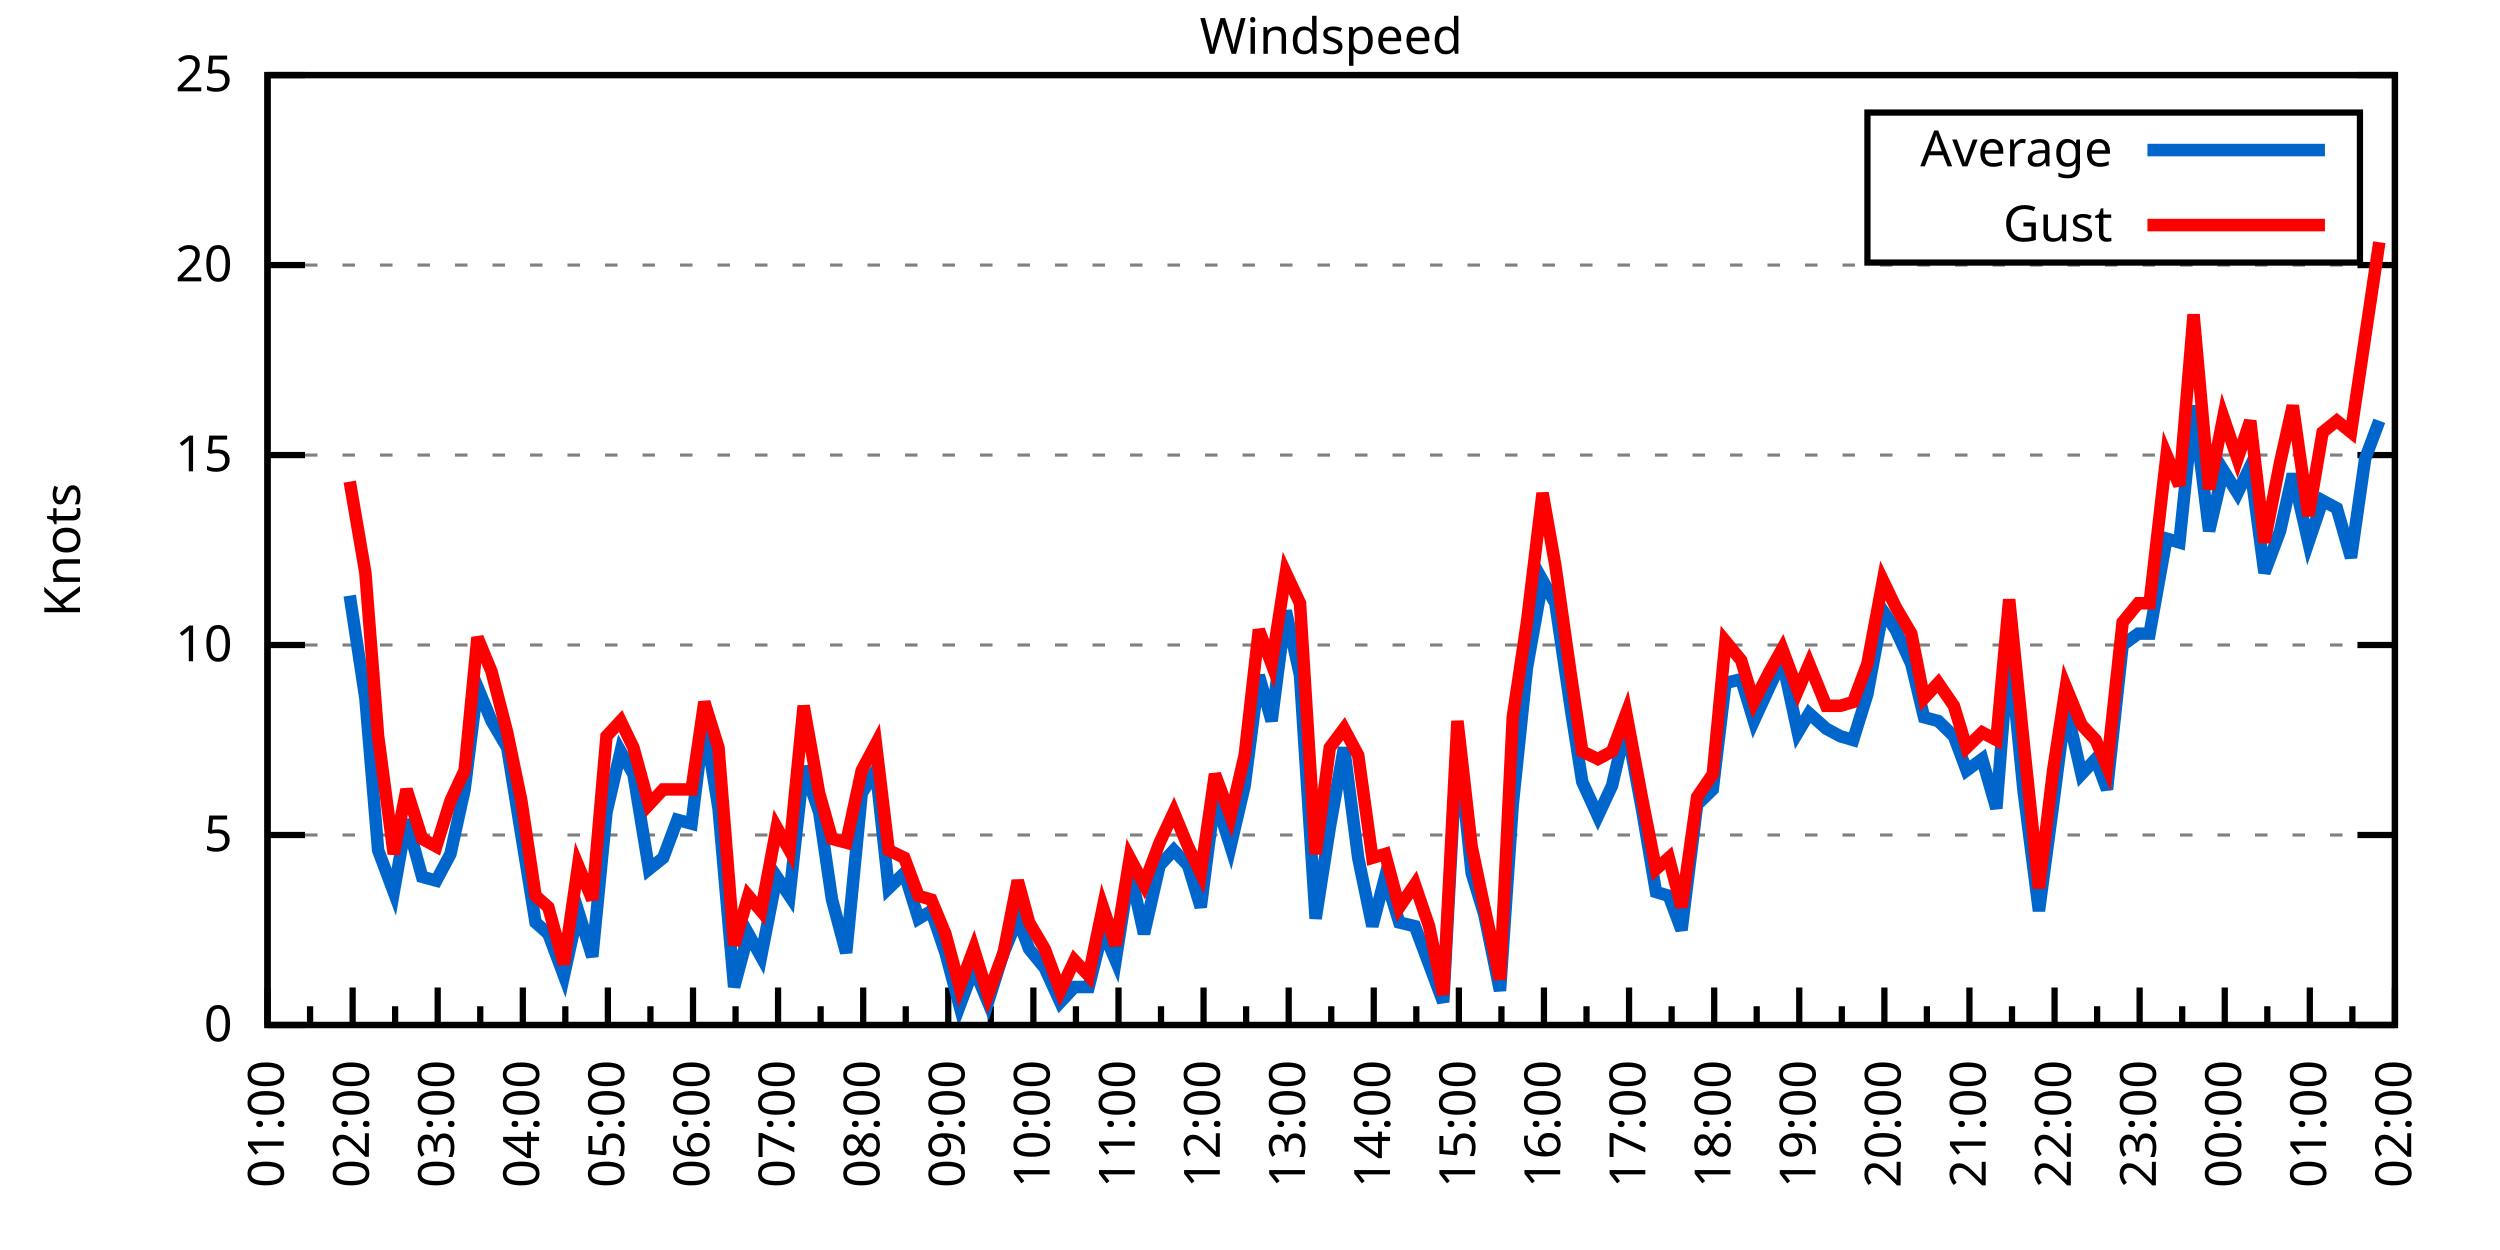
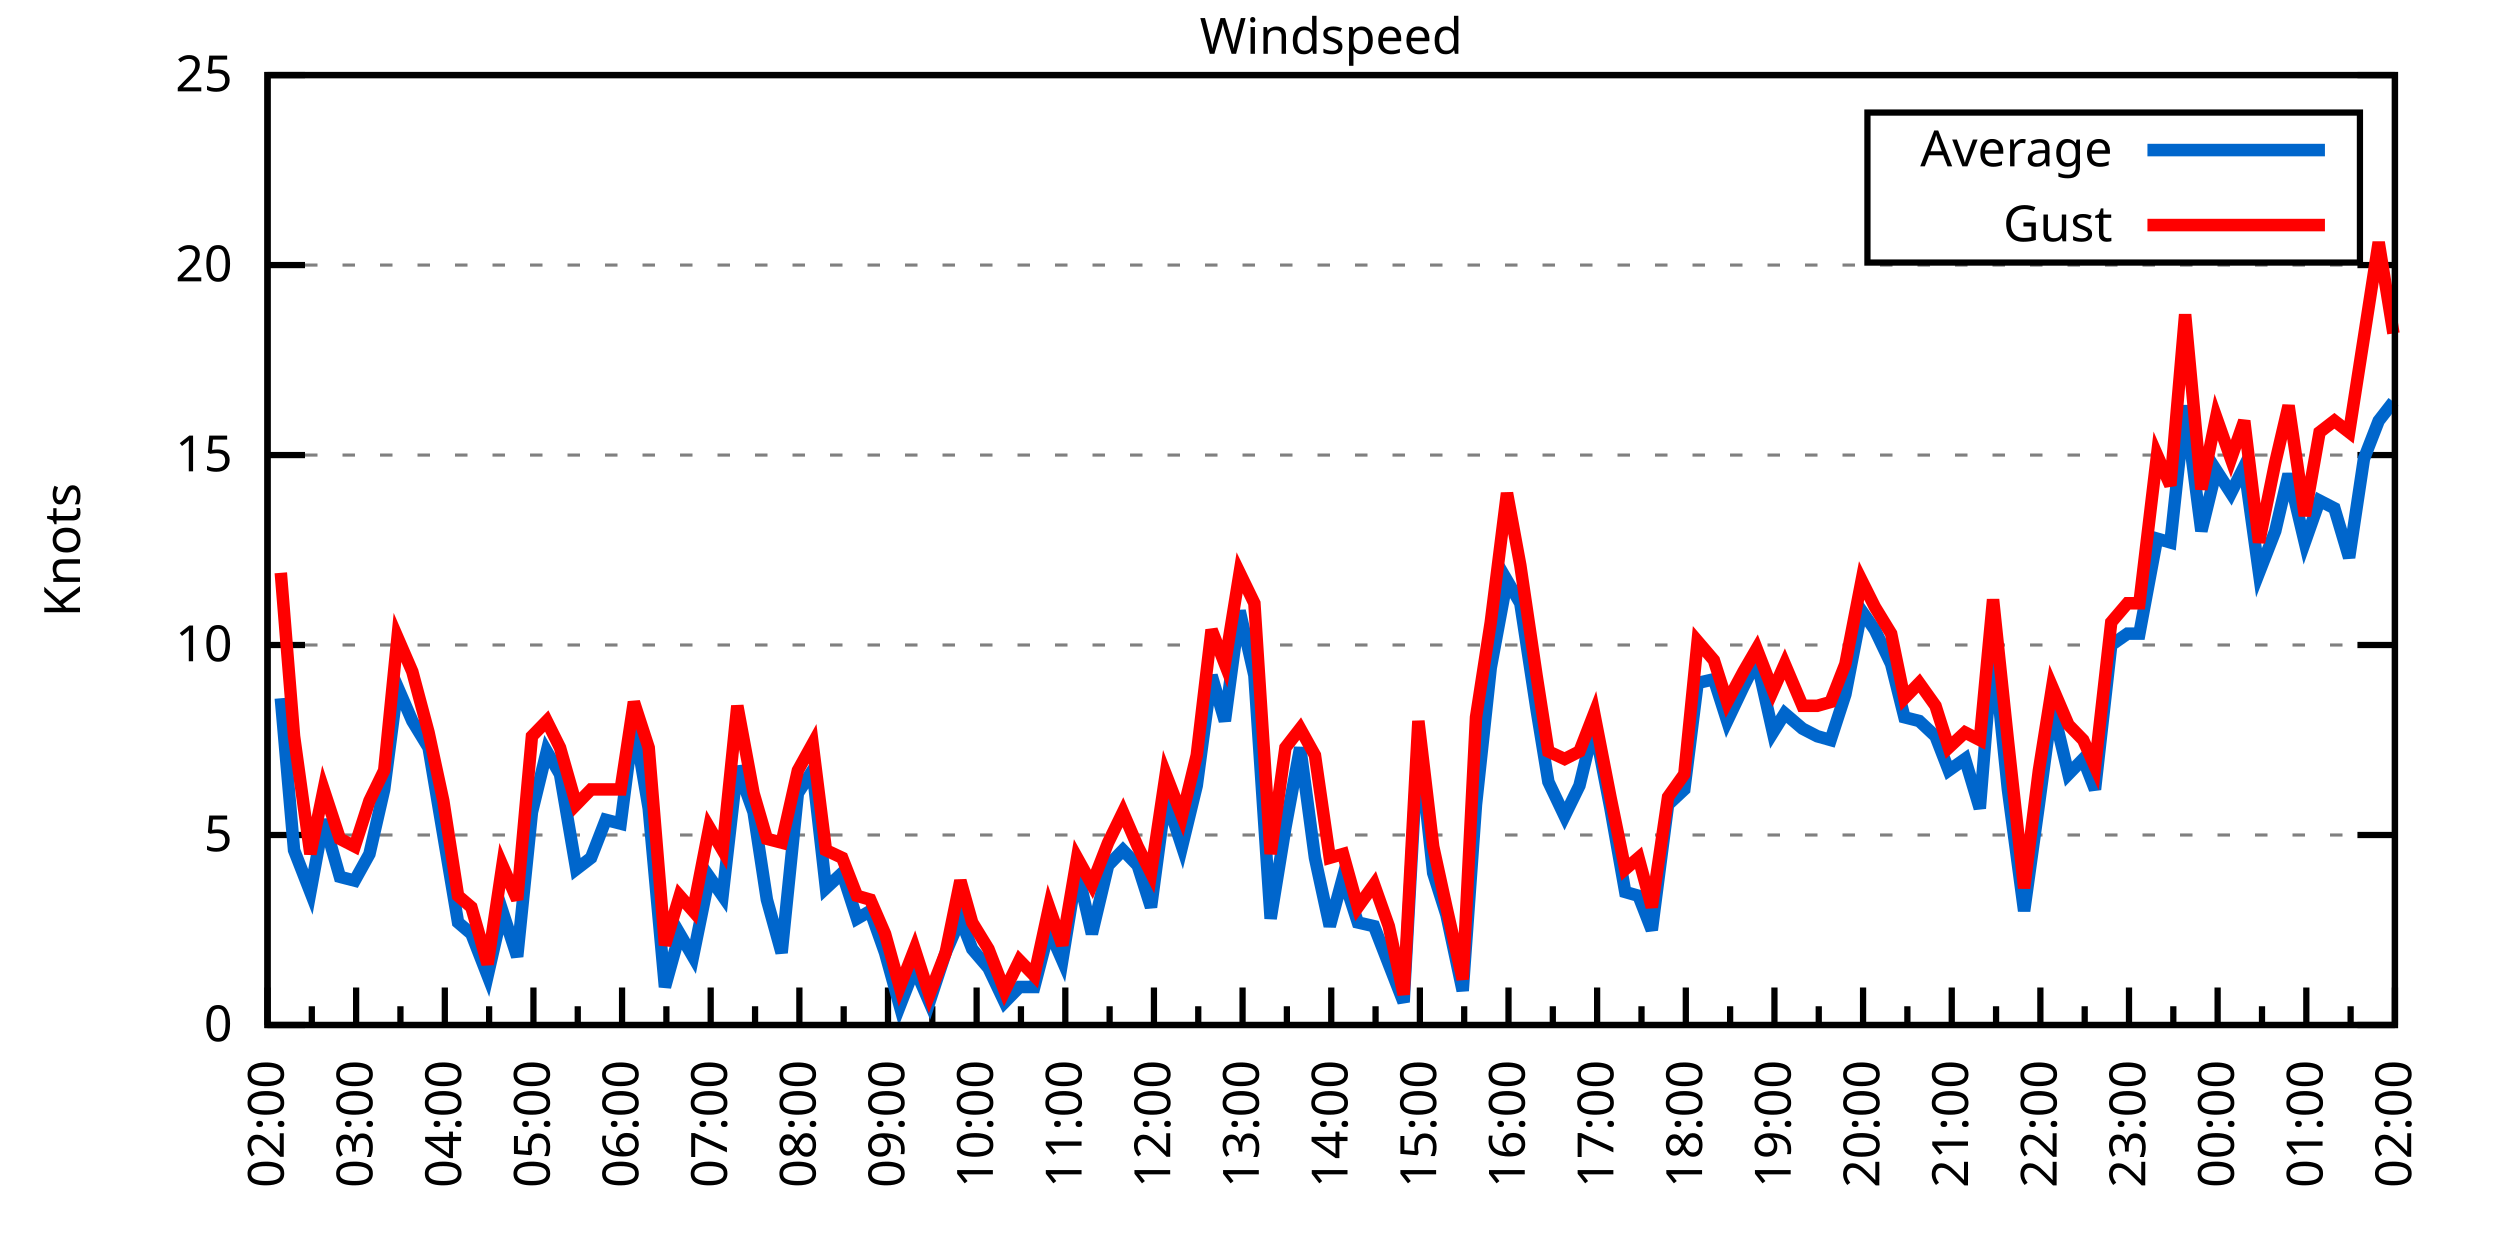
<svg xmlns="http://www.w3.org/2000/svg" xmlns:xlink="http://www.w3.org/1999/xlink" width="400" height="200" viewBox="0 0 400 200">
  <g id="gnuplot_canvas">
    <rect x="0" y="0" width="400" height="200" fill="none" />
    <defs>
      <circle id="gpDot" r="0.5" stroke-width="0.5" stroke="currentColor" />
      <path id="gpPt0" stroke-width="0.333" stroke="currentColor" d="M-1,0 h2 M0,-1 v2" />
      <path id="gpPt1" stroke-width="0.333" stroke="currentColor" d="M-1,-1 L1,1 M1,-1 L-1,1" />
      <path id="gpPt2" stroke-width="0.333" stroke="currentColor" d="M-1,0 L1,0 M0,-1 L0,1 M-1,-1 L1,1 M-1,1 L1,-1" />
      <rect id="gpPt3" stroke-width="0.333" stroke="currentColor" x="-1" y="-1" width="2" height="2" />
      <rect id="gpPt4" stroke-width="0.333" stroke="currentColor" fill="currentColor" x="-1" y="-1" width="2" height="2" />
      <circle id="gpPt5" stroke-width="0.333" stroke="currentColor" cx="0" cy="0" r="1" />
      <use xlink:href="#gpPt5" id="gpPt6" fill="currentColor" stroke="none" />
      <path id="gpPt7" stroke-width="0.333" stroke="currentColor" d="M0,-1.33 L-1.33,0.67 L1.33,0.67 z" />
      <use xlink:href="#gpPt7" id="gpPt8" fill="currentColor" stroke="none" />
      <use xlink:href="#gpPt7" id="gpPt9" stroke="currentColor" transform="rotate(180)" />
      <use xlink:href="#gpPt9" id="gpPt10" fill="currentColor" stroke="none" />
      <use xlink:href="#gpPt3" id="gpPt11" stroke="currentColor" transform="rotate(45)" />
      <use xlink:href="#gpPt11" id="gpPt12" fill="currentColor" stroke="none" />
      <path id="gpPt13" stroke-width="0.333" stroke="currentColor" d="M0,1.330 L1.265,0.411 L0.782,-1.067 L-0.782,-1.076 L-1.265,0.411 z" />
      <use xlink:href="#gpPt13" id="gpPt14" fill="currentColor" stroke="none" />
      <filter id="textbox" filterUnits="objectBoundingBox" x="0" y="0" height="1" width="1">
        <feFlood flood-color="white" flood-opacity="1" result="bgnd" />
        <feComposite in="SourceGraphic" in2="bgnd" operator="atop" />
      </filter>
      <filter id="greybox" filterUnits="objectBoundingBox" x="0" y="0" height="1" width="1">
        <feFlood flood-color="lightgrey" flood-opacity="1" result="grey" />
        <feComposite in="SourceGraphic" in2="grey" operator="atop" />
      </filter>
    </defs>
    <g fill="none" color="white" stroke="currentColor" stroke-width="1.00" stroke-linecap="butt" stroke-linejoin="miter">
</g>
    <g fill="none" color="black" stroke="currentColor" stroke-width="1.00" stroke-linecap="butt" stroke-linejoin="miter">
      <g stroke="none" shape-rendering="crispEdges">
        <polygon fill="rgb(255, 255, 255)" points="42.80,164.00 383.18,164.00 383.18,12.02 42.80,12.02 " />
      </g>
    </g>
    <g fill="none" color="black" stroke="currentColor" stroke-width="1.00" stroke-linecap="butt" stroke-linejoin="miter">
</g>
    <g fill="none" color="black" stroke="black" stroke-width="0.50" stroke-linecap="butt" stroke-linejoin="miter">
</g>
    <g fill="none" color="gray" stroke="currentColor" stroke-width="0.50" stroke-linecap="butt" stroke-linejoin="miter">
      <path stroke="gray" stroke-dasharray="2,4" class="gridline" d="M42.80,164.00 L383.19,164.00  " />
    </g>
    <g fill="none" color="gray" stroke="gray" stroke-width="1.00" stroke-linecap="butt" stroke-linejoin="miter">
</g>
    <g fill="none" color="black" stroke="currentColor" stroke-width="1.00" stroke-linecap="butt" stroke-linejoin="miter">
      <path stroke="black" d="M42.80,164.00 L48.80,164.00 M383.19,164.00 L377.19,164.00  " />
      <g transform="translate(37.20,166.60)" stroke="none" fill="black" font-family="Sans" font-size="8.00" text-anchor="end">
        <text>
          <tspan font-family="Sans"> 0</tspan>
        </text>
      </g>
    </g>
    <g fill="none" color="black" stroke="currentColor" stroke-width="1.00" stroke-linecap="butt" stroke-linejoin="miter">
</g>
    <g fill="none" color="black" stroke="black" stroke-width="0.50" stroke-linecap="butt" stroke-linejoin="miter">
</g>
    <g fill="none" color="gray" stroke="currentColor" stroke-width="0.50" stroke-linecap="butt" stroke-linejoin="miter">
      <path stroke="gray" stroke-dasharray="2,4" class="gridline" d="M42.80,133.60 L383.19,133.60  " />
    </g>
    <g fill="none" color="gray" stroke="gray" stroke-width="1.00" stroke-linecap="butt" stroke-linejoin="miter">
</g>
    <g fill="none" color="black" stroke="currentColor" stroke-width="1.00" stroke-linecap="butt" stroke-linejoin="miter">
      <path stroke="black" d="M42.80,133.60 L48.80,133.60 M383.19,133.60 L377.19,133.60  " />
      <g transform="translate(37.20,136.20)" stroke="none" fill="black" font-family="Sans" font-size="8.00" text-anchor="end">
        <text>
          <tspan font-family="Sans"> 5</tspan>
        </text>
      </g>
    </g>
    <g fill="none" color="black" stroke="currentColor" stroke-width="1.00" stroke-linecap="butt" stroke-linejoin="miter">
</g>
    <g fill="none" color="black" stroke="black" stroke-width="0.50" stroke-linecap="butt" stroke-linejoin="miter">
</g>
    <g fill="none" color="gray" stroke="currentColor" stroke-width="0.50" stroke-linecap="butt" stroke-linejoin="miter">
      <path stroke="gray" stroke-dasharray="2,4" class="gridline" d="M42.80,103.20 L383.19,103.20  " />
    </g>
    <g fill="none" color="gray" stroke="gray" stroke-width="1.00" stroke-linecap="butt" stroke-linejoin="miter">
</g>
    <g fill="none" color="black" stroke="currentColor" stroke-width="1.00" stroke-linecap="butt" stroke-linejoin="miter">
      <path stroke="black" d="M42.80,103.20 L48.80,103.20 M383.19,103.20 L377.19,103.20  " />
      <g transform="translate(37.20,105.80)" stroke="none" fill="black" font-family="Sans" font-size="8.00" text-anchor="end">
        <text>
          <tspan font-family="Sans"> 10</tspan>
        </text>
      </g>
    </g>
    <g fill="none" color="black" stroke="currentColor" stroke-width="1.00" stroke-linecap="butt" stroke-linejoin="miter">
</g>
    <g fill="none" color="black" stroke="black" stroke-width="0.50" stroke-linecap="butt" stroke-linejoin="miter">
</g>
    <g fill="none" color="gray" stroke="currentColor" stroke-width="0.50" stroke-linecap="butt" stroke-linejoin="miter">
      <path stroke="gray" stroke-dasharray="2,4" class="gridline" d="M42.80,72.81 L383.19,72.81  " />
    </g>
    <g fill="none" color="gray" stroke="gray" stroke-width="1.00" stroke-linecap="butt" stroke-linejoin="miter">
</g>
    <g fill="none" color="black" stroke="currentColor" stroke-width="1.00" stroke-linecap="butt" stroke-linejoin="miter">
      <path stroke="black" d="M42.80,72.81 L48.80,72.81 M383.19,72.81 L377.19,72.81  " />
      <g transform="translate(37.20,75.41)" stroke="none" fill="black" font-family="Sans" font-size="8.00" text-anchor="end">
        <text>
          <tspan font-family="Sans"> 15</tspan>
        </text>
      </g>
    </g>
    <g fill="none" color="black" stroke="currentColor" stroke-width="1.00" stroke-linecap="butt" stroke-linejoin="miter">
</g>
    <g fill="none" color="black" stroke="black" stroke-width="0.50" stroke-linecap="butt" stroke-linejoin="miter">
</g>
    <g fill="none" color="gray" stroke="currentColor" stroke-width="0.50" stroke-linecap="butt" stroke-linejoin="miter">
      <path stroke="gray" stroke-dasharray="2,4" class="gridline" d="M42.80,42.41 L383.19,42.41  " />
    </g>
    <g fill="none" color="gray" stroke="gray" stroke-width="1.00" stroke-linecap="butt" stroke-linejoin="miter">
</g>
    <g fill="none" color="black" stroke="currentColor" stroke-width="1.00" stroke-linecap="butt" stroke-linejoin="miter">
      <path stroke="black" d="M42.80,42.41 L48.80,42.41 M383.19,42.41 L377.19,42.41  " />
      <g transform="translate(37.20,45.01)" stroke="none" fill="black" font-family="Sans" font-size="8.00" text-anchor="end">
        <text>
          <tspan font-family="Sans"> 20</tspan>
        </text>
      </g>
    </g>
    <g fill="none" color="black" stroke="currentColor" stroke-width="1.00" stroke-linecap="butt" stroke-linejoin="miter">
</g>
    <g fill="none" color="black" stroke="black" stroke-width="0.50" stroke-linecap="butt" stroke-linejoin="miter">
</g>
    <g fill="none" color="gray" stroke="currentColor" stroke-width="0.50" stroke-linecap="butt" stroke-linejoin="miter">
      <path stroke="gray" stroke-dasharray="2,4" class="gridline" d="M42.80,12.01 L383.19,12.01  " />
    </g>
    <g fill="none" color="gray" stroke="gray" stroke-width="1.00" stroke-linecap="butt" stroke-linejoin="miter">
</g>
    <g fill="none" color="black" stroke="currentColor" stroke-width="1.00" stroke-linecap="butt" stroke-linejoin="miter">
      <path stroke="black" d="M42.80,12.01 L48.80,12.01 M383.19,12.01 L377.19,12.01  " />
      <g transform="translate(37.20,14.61)" stroke="none" fill="black" font-family="Sans" font-size="8.00" text-anchor="end">
        <text>
          <tspan font-family="Sans"> 25</tspan>
        </text>
      </g>
    </g>
    <g fill="none" color="black" stroke="currentColor" stroke-width="1.00" stroke-linecap="butt" stroke-linejoin="miter">
      <path stroke="black" d="M42.80,164.00 L42.80,158.00  " />
      <g transform="translate(45.40,169.60) rotate(270)" stroke="none" fill="black" font-family="Sans" font-size="8.00" text-anchor="end">
        <text>
+           <tspan font-family="Sans">02:00</tspan>
+         </text>
+       </g>
+     </g>
+     <g fill="none" color="black" stroke="currentColor" stroke-width="1.00" stroke-linecap="butt" stroke-linejoin="miter">
+       <path stroke="black" d="M49.89,164.00 L49.89,161.00 M56.98,164.00 L56.98,158.00  " />
+       <g transform="translate(59.58,169.60) rotate(270)" stroke="none" fill="black" font-family="Sans" font-size="8.00" text-anchor="end">
+         <text>
+           <tspan font-family="Sans">03:00</tspan>
+         </text>
+       </g>
+     </g>
+     <g fill="none" color="black" stroke="currentColor" stroke-width="1.00" stroke-linecap="butt" stroke-linejoin="miter">
+       <path stroke="black" d="M64.07,164.00 L64.07,161.00 M71.17,164.00 L71.17,158.00  " />
+       <g transform="translate(73.77,169.60) rotate(270)" stroke="none" fill="black" font-family="Sans" font-size="8.00" text-anchor="end">
+         <text>
+           <tspan font-family="Sans">04:00</tspan>
+         </text>
+       </g>
+     </g>
+     <g fill="none" color="black" stroke="currentColor" stroke-width="1.00" stroke-linecap="butt" stroke-linejoin="miter">
+       <path stroke="black" d="M78.26,164.00 L78.26,161.00 M85.35,164.00 L85.35,158.00  " />
+       <g transform="translate(87.95,169.60) rotate(270)" stroke="none" fill="black" font-family="Sans" font-size="8.00" text-anchor="end">
+         <text>
+           <tspan font-family="Sans">05:00</tspan>
+         </text>
+       </g>
+     </g>
+     <g fill="none" color="black" stroke="currentColor" stroke-width="1.00" stroke-linecap="butt" stroke-linejoin="miter">
+       <path stroke="black" d="M92.44,164.00 L92.44,161.00 M99.53,164.00 L99.53,158.00  " />
+       <g transform="translate(102.13,169.60) rotate(270)" stroke="none" fill="black" font-family="Sans" font-size="8.00" text-anchor="end">
+         <text>
+           <tspan font-family="Sans">06:00</tspan>
+         </text>
+       </g>
+     </g>
+     <g fill="none" color="black" stroke="currentColor" stroke-width="1.00" stroke-linecap="butt" stroke-linejoin="miter">
+       <path stroke="black" d="M106.62,164.00 L106.62,161.00 M113.71,164.00 L113.71,158.00  " />
+       <g transform="translate(116.31,169.60) rotate(270)" stroke="none" fill="black" font-family="Sans" font-size="8.00" text-anchor="end">
+         <text>
+           <tspan font-family="Sans">07:00</tspan>
+         </text>
+       </g>
+     </g>
+     <g fill="none" color="black" stroke="currentColor" stroke-width="1.00" stroke-linecap="butt" stroke-linejoin="miter">
+       <path stroke="black" d="M120.81,164.00 L120.81,161.00 M127.90,164.00 L127.90,158.00  " />
+       <g transform="translate(130.50,169.60) rotate(270)" stroke="none" fill="black" font-family="Sans" font-size="8.00" text-anchor="end">
+         <text>
+           <tspan font-family="Sans">08:00</tspan>
+         </text>
+       </g>
+     </g>
+     <g fill="none" color="black" stroke="currentColor" stroke-width="1.00" stroke-linecap="butt" stroke-linejoin="miter">
+       <path stroke="black" d="M134.99,164.00 L134.99,161.00 M142.08,164.00 L142.08,158.00  " />
+       <g transform="translate(144.68,169.60) rotate(270)" stroke="none" fill="black" font-family="Sans" font-size="8.00" text-anchor="end">
+         <text>
+           <tspan font-family="Sans">09:00</tspan>
+         </text>
+       </g>
+     </g>
+     <g fill="none" color="black" stroke="currentColor" stroke-width="1.00" stroke-linecap="butt" stroke-linejoin="miter">
+       <path stroke="black" d="M149.17,164.00 L149.17,161.00 M156.26,164.00 L156.26,158.00  " />
+       <g transform="translate(158.86,169.60) rotate(270)" stroke="none" fill="black" font-family="Sans" font-size="8.00" text-anchor="end">
+         <text>
+           <tspan font-family="Sans">10:00</tspan>
+         </text>
+       </g>
+     </g>
+     <g fill="none" color="black" stroke="currentColor" stroke-width="1.00" stroke-linecap="butt" stroke-linejoin="miter">
+       <path stroke="black" d="M163.35,164.00 L163.35,161.00 M170.45,164.00 L170.45,158.00  " />
+       <g transform="translate(173.05,169.60) rotate(270)" stroke="none" fill="black" font-family="Sans" font-size="8.00" text-anchor="end">
+         <text>
+           <tspan font-family="Sans">11:00</tspan>
+         </text>
+       </g>
+     </g>
+     <g fill="none" color="black" stroke="currentColor" stroke-width="1.00" stroke-linecap="butt" stroke-linejoin="miter">
+       <path stroke="black" d="M177.54,164.00 L177.54,161.00 M184.63,164.00 L184.63,158.00  " />
+       <g transform="translate(187.23,169.60) rotate(270)" stroke="none" fill="black" font-family="Sans" font-size="8.00" text-anchor="end">
+         <text>
+           <tspan font-family="Sans">12:00</tspan>
+         </text>
+       </g>
+     </g>
+     <g fill="none" color="black" stroke="currentColor" stroke-width="1.00" stroke-linecap="butt" stroke-linejoin="miter">
+       <path stroke="black" d="M191.72,164.00 L191.72,161.00 M198.81,164.00 L198.81,158.00  " />
+       <g transform="translate(201.41,169.60) rotate(270)" stroke="none" fill="black" font-family="Sans" font-size="8.00" text-anchor="end">
+         <text>
+           <tspan font-family="Sans">13:00</tspan>
+         </text>
+       </g>
+     </g>
+     <g fill="none" color="black" stroke="currentColor" stroke-width="1.00" stroke-linecap="butt" stroke-linejoin="miter">
+       <path stroke="black" d="M205.90,164.00 L205.90,161.00 M213.00,164.00 L213.00,158.00  " />
+       <g transform="translate(215.60,169.60) rotate(270)" stroke="none" fill="black" font-family="Sans" font-size="8.00" text-anchor="end">
+         <text>
+           <tspan font-family="Sans">14:00</tspan>
+         </text>
+       </g>
+     </g>
+     <g fill="none" color="black" stroke="currentColor" stroke-width="1.00" stroke-linecap="butt" stroke-linejoin="miter">
+       <path stroke="black" d="M220.09,164.00 L220.09,161.00 M227.18,164.00 L227.18,158.00  " />
+       <g transform="translate(229.78,169.60) rotate(270)" stroke="none" fill="black" font-family="Sans" font-size="8.00" text-anchor="end">
+         <text>
+           <tspan font-family="Sans">15:00</tspan>
+         </text>
+       </g>
+     </g>
+     <g fill="none" color="black" stroke="currentColor" stroke-width="1.00" stroke-linecap="butt" stroke-linejoin="miter">
+       <path stroke="black" d="M234.27,164.00 L234.27,161.00 M241.36,164.00 L241.36,158.00  " />
+       <g transform="translate(243.96,169.60) rotate(270)" stroke="none" fill="black" font-family="Sans" font-size="8.00" text-anchor="end">
+         <text>
+           <tspan font-family="Sans">16:00</tspan>
+         </text>
+       </g>
+     </g>
+     <g fill="none" color="black" stroke="currentColor" stroke-width="1.00" stroke-linecap="butt" stroke-linejoin="miter">
+       <path stroke="black" d="M248.45,164.00 L248.45,161.00 M255.54,164.00 L255.54,158.00  " />
+       <g transform="translate(258.14,169.60) rotate(270)" stroke="none" fill="black" font-family="Sans" font-size="8.00" text-anchor="end">
+         <text>
+           <tspan font-family="Sans">17:00</tspan>
+         </text>
+       </g>
+     </g>
+     <g fill="none" color="black" stroke="currentColor" stroke-width="1.00" stroke-linecap="butt" stroke-linejoin="miter">
+       <path stroke="black" d="M262.64,164.00 L262.64,161.00 M269.73,164.00 L269.73,158.00  " />
+       <g transform="translate(272.33,169.60) rotate(270)" stroke="none" fill="black" font-family="Sans" font-size="8.00" text-anchor="end">
+         <text>
+           <tspan font-family="Sans">18:00</tspan>
+         </text>
+       </g>
+     </g>
+     <g fill="none" color="black" stroke="currentColor" stroke-width="1.00" stroke-linecap="butt" stroke-linejoin="miter">
+       <path stroke="black" d="M276.82,164.00 L276.82,161.00 M283.91,164.00 L283.91,158.00  " />
+       <g transform="translate(286.51,169.60) rotate(270)" stroke="none" fill="black" font-family="Sans" font-size="8.00" text-anchor="end">
+         <text>
+           <tspan font-family="Sans">19:00</tspan>
+         </text>
+       </g>
+     </g>
+     <g fill="none" color="black" stroke="currentColor" stroke-width="1.00" stroke-linecap="butt" stroke-linejoin="miter">
+       <path stroke="black" d="M291.00,164.00 L291.00,161.00 M298.09,164.00 L298.09,158.00  " />
+       <g transform="translate(300.69,169.60) rotate(270)" stroke="none" fill="black" font-family="Sans" font-size="8.00" text-anchor="end">
+         <text>
+           <tspan font-family="Sans">20:00</tspan>
+         </text>
+       </g>
+     </g>
+     <g fill="none" color="black" stroke="currentColor" stroke-width="1.00" stroke-linecap="butt" stroke-linejoin="miter">
+       <path stroke="black" d="M305.18,164.00 L305.18,161.00 M312.28,164.00 L312.28,158.00  " />
+       <g transform="translate(314.88,169.60) rotate(270)" stroke="none" fill="black" font-family="Sans" font-size="8.00" text-anchor="end">
+         <text>
+           <tspan font-family="Sans">21:00</tspan>
+         </text>
+       </g>
+     </g>
+     <g fill="none" color="black" stroke="currentColor" stroke-width="1.00" stroke-linecap="butt" stroke-linejoin="miter">
+       <path stroke="black" d="M319.37,164.00 L319.37,161.00 M326.46,164.00 L326.46,158.00  " />
+       <g transform="translate(329.06,169.60) rotate(270)" stroke="none" fill="black" font-family="Sans" font-size="8.00" text-anchor="end">
+         <text>
+           <tspan font-family="Sans">22:00</tspan>
+         </text>
+       </g>
+     </g>
+     <g fill="none" color="black" stroke="currentColor" stroke-width="1.00" stroke-linecap="butt" stroke-linejoin="miter">
+       <path stroke="black" d="M333.55,164.00 L333.55,161.00 M340.64,164.00 L340.64,158.00  " />
+       <g transform="translate(343.24,169.60) rotate(270)" stroke="none" fill="black" font-family="Sans" font-size="8.00" text-anchor="end">
+         <text>
+           <tspan font-family="Sans">23:00</tspan>
+         </text>
+       </g>
+     </g>
+     <g fill="none" color="black" stroke="currentColor" stroke-width="1.00" stroke-linecap="butt" stroke-linejoin="miter">
+       <path stroke="black" d="M347.73,164.00 L347.73,161.00 M354.82,164.00 L354.82,158.00  " />
+       <g transform="translate(357.42,169.60) rotate(270)" stroke="none" fill="black" font-family="Sans" font-size="8.00" text-anchor="end">
+         <text>
+           <tspan font-family="Sans">00:00</tspan>
+         </text>
+       </g>
+     </g>
+     <g fill="none" color="black" stroke="currentColor" stroke-width="1.00" stroke-linecap="butt" stroke-linejoin="miter">
+       <path stroke="black" d="M361.92,164.00 L361.92,161.00 M369.01,164.00 L369.01,158.00  " />
+       <g transform="translate(371.61,169.60) rotate(270)" stroke="none" fill="black" font-family="Sans" font-size="8.00" text-anchor="end">
+         <text>
          <tspan font-family="Sans">01:00</tspan>
        </text>
      </g>
    </g>
    <g fill="none" color="black" stroke="currentColor" stroke-width="1.00" stroke-linecap="butt" stroke-linejoin="miter">
-       <path stroke="black" d="M49.61,164.00 L49.61,161.00 M56.42,164.00 L56.42,158.00  " />
-       <g transform="translate(59.02,169.60) rotate(270)" stroke="none" fill="black" font-family="Sans" font-size="8.00" text-anchor="end">
-         <text>
-           <tspan font-family="Sans">02:00</tspan>
-         </text>
-       </g>
-     </g>
-     <g fill="none" color="black" stroke="currentColor" stroke-width="1.00" stroke-linecap="butt" stroke-linejoin="miter">
-       <path stroke="black" d="M63.22,164.00 L63.22,161.00 M70.03,164.00 L70.03,158.00  " />
-       <g transform="translate(72.63,169.60) rotate(270)" stroke="none" fill="black" font-family="Sans" font-size="8.00" text-anchor="end">
-         <text>
-           <tspan font-family="Sans">03:00</tspan>
-         </text>
-       </g>
-     </g>
-     <g fill="none" color="black" stroke="currentColor" stroke-width="1.00" stroke-linecap="butt" stroke-linejoin="miter">
-       <path stroke="black" d="M76.84,164.00 L76.84,161.00 M83.65,164.00 L83.65,158.00  " />
-       <g transform="translate(86.25,169.60) rotate(270)" stroke="none" fill="black" font-family="Sans" font-size="8.00" text-anchor="end">
-         <text>
-           <tspan font-family="Sans">04:00</tspan>
-         </text>
-       </g>
-     </g>
-     <g fill="none" color="black" stroke="currentColor" stroke-width="1.00" stroke-linecap="butt" stroke-linejoin="miter">
-       <path stroke="black" d="M90.45,164.00 L90.45,161.00 M97.26,164.00 L97.26,158.00  " />
-       <g transform="translate(99.86,169.60) rotate(270)" stroke="none" fill="black" font-family="Sans" font-size="8.00" text-anchor="end">
-         <text>
-           <tspan font-family="Sans">05:00</tspan>
-         </text>
-       </g>
-     </g>
-     <g fill="none" color="black" stroke="currentColor" stroke-width="1.00" stroke-linecap="butt" stroke-linejoin="miter">
-       <path stroke="black" d="M104.07,164.00 L104.07,161.00 M110.88,164.00 L110.88,158.00  " />
-       <g transform="translate(113.48,169.60) rotate(270)" stroke="none" fill="black" font-family="Sans" font-size="8.00" text-anchor="end">
-         <text>
-           <tspan font-family="Sans">06:00</tspan>
-         </text>
-       </g>
-     </g>
-     <g fill="none" color="black" stroke="currentColor" stroke-width="1.00" stroke-linecap="butt" stroke-linejoin="miter">
-       <path stroke="black" d="M117.69,164.00 L117.69,161.00 M124.49,164.00 L124.49,158.00  " />
-       <g transform="translate(127.09,169.60) rotate(270)" stroke="none" fill="black" font-family="Sans" font-size="8.00" text-anchor="end">
-         <text>
-           <tspan font-family="Sans">07:00</tspan>
-         </text>
-       </g>
-     </g>
-     <g fill="none" color="black" stroke="currentColor" stroke-width="1.00" stroke-linecap="butt" stroke-linejoin="miter">
-       <path stroke="black" d="M131.30,164.00 L131.30,161.00 M138.11,164.00 L138.11,158.00  " />
-       <g transform="translate(140.71,169.60) rotate(270)" stroke="none" fill="black" font-family="Sans" font-size="8.00" text-anchor="end">
-         <text>
-           <tspan font-family="Sans">08:00</tspan>
-         </text>
-       </g>
-     </g>
-     <g fill="none" color="black" stroke="currentColor" stroke-width="1.00" stroke-linecap="butt" stroke-linejoin="miter">
-       <path stroke="black" d="M144.92,164.00 L144.92,161.00 M151.72,164.00 L151.72,158.00  " />
-       <g transform="translate(154.32,169.60) rotate(270)" stroke="none" fill="black" font-family="Sans" font-size="8.00" text-anchor="end">
-         <text>
-           <tspan font-family="Sans">09:00</tspan>
-         </text>
-       </g>
-     </g>
-     <g fill="none" color="black" stroke="currentColor" stroke-width="1.00" stroke-linecap="butt" stroke-linejoin="miter">
-       <path stroke="black" d="M158.53,164.00 L158.53,161.00 M165.34,164.00 L165.34,158.00  " />
-       <g transform="translate(167.94,169.60) rotate(270)" stroke="none" fill="black" font-family="Sans" font-size="8.00" text-anchor="end">
-         <text>
-           <tspan font-family="Sans">10:00</tspan>
-         </text>
-       </g>
-     </g>
-     <g fill="none" color="black" stroke="currentColor" stroke-width="1.00" stroke-linecap="butt" stroke-linejoin="miter">
-       <path stroke="black" d="M172.15,164.00 L172.15,161.00 M178.96,164.00 L178.96,158.00  " />
-       <g transform="translate(181.56,169.60) rotate(270)" stroke="none" fill="black" font-family="Sans" font-size="8.00" text-anchor="end">
-         <text>
-           <tspan font-family="Sans">11:00</tspan>
-         </text>
-       </g>
-     </g>
-     <g fill="none" color="black" stroke="currentColor" stroke-width="1.00" stroke-linecap="butt" stroke-linejoin="miter">
-       <path stroke="black" d="M185.76,164.00 L185.76,161.00 M192.57,164.00 L192.57,158.00  " />
-       <g transform="translate(195.17,169.60) rotate(270)" stroke="none" fill="black" font-family="Sans" font-size="8.00" text-anchor="end">
-         <text>
-           <tspan font-family="Sans">12:00</tspan>
-         </text>
-       </g>
-     </g>
-     <g fill="none" color="black" stroke="currentColor" stroke-width="1.00" stroke-linecap="butt" stroke-linejoin="miter">
-       <path stroke="black" d="M199.38,164.00 L199.38,161.00 M206.19,164.00 L206.19,158.00  " />
-       <g transform="translate(208.79,169.60) rotate(270)" stroke="none" fill="black" font-family="Sans" font-size="8.00" text-anchor="end">
-         <text>
-           <tspan font-family="Sans">13:00</tspan>
-         </text>
-       </g>
-     </g>
-     <g fill="none" color="black" stroke="currentColor" stroke-width="1.00" stroke-linecap="butt" stroke-linejoin="miter">
-       <path stroke="black" d="M213.00,164.00 L213.00,161.00 M219.80,164.00 L219.80,158.00  " />
-       <g transform="translate(222.40,169.60) rotate(270)" stroke="none" fill="black" font-family="Sans" font-size="8.00" text-anchor="end">
-         <text>
-           <tspan font-family="Sans">14:00</tspan>
-         </text>
-       </g>
-     </g>
-     <g fill="none" color="black" stroke="currentColor" stroke-width="1.00" stroke-linecap="butt" stroke-linejoin="miter">
-       <path stroke="black" d="M226.61,164.00 L226.61,161.00 M233.42,164.00 L233.42,158.00  " />
-       <g transform="translate(236.02,169.60) rotate(270)" stroke="none" fill="black" font-family="Sans" font-size="8.00" text-anchor="end">
-         <text>
-           <tspan font-family="Sans">15:00</tspan>
-         </text>
-       </g>
-     </g>
-     <g fill="none" color="black" stroke="currentColor" stroke-width="1.00" stroke-linecap="butt" stroke-linejoin="miter">
-       <path stroke="black" d="M240.23,164.00 L240.23,161.00 M247.03,164.00 L247.03,158.00  " />
-       <g transform="translate(249.63,169.60) rotate(270)" stroke="none" fill="black" font-family="Sans" font-size="8.00" text-anchor="end">
-         <text>
-           <tspan font-family="Sans">16:00</tspan>
-         </text>
-       </g>
-     </g>
-     <g fill="none" color="black" stroke="currentColor" stroke-width="1.00" stroke-linecap="butt" stroke-linejoin="miter">
-       <path stroke="black" d="M253.84,164.00 L253.84,161.00 M260.65,164.00 L260.65,158.00  " />
-       <g transform="translate(263.25,169.60) rotate(270)" stroke="none" fill="black" font-family="Sans" font-size="8.00" text-anchor="end">
-         <text>
-           <tspan font-family="Sans">17:00</tspan>
-         </text>
-       </g>
-     </g>
-     <g fill="none" color="black" stroke="currentColor" stroke-width="1.00" stroke-linecap="butt" stroke-linejoin="miter">
-       <path stroke="black" d="M267.46,164.00 L267.46,161.00 M274.27,164.00 L274.27,158.00  " />
-       <g transform="translate(276.87,169.60) rotate(270)" stroke="none" fill="black" font-family="Sans" font-size="8.00" text-anchor="end">
-         <text>
-           <tspan font-family="Sans">18:00</tspan>
-         </text>
-       </g>
-     </g>
-     <g fill="none" color="black" stroke="currentColor" stroke-width="1.00" stroke-linecap="butt" stroke-linejoin="miter">
-       <path stroke="black" d="M281.07,164.00 L281.07,161.00 M287.88,164.00 L287.88,158.00  " />
-       <g transform="translate(290.48,169.60) rotate(270)" stroke="none" fill="black" font-family="Sans" font-size="8.00" text-anchor="end">
-         <text>
-           <tspan font-family="Sans">19:00</tspan>
-         </text>
-       </g>
-     </g>
-     <g fill="none" color="black" stroke="currentColor" stroke-width="1.00" stroke-linecap="butt" stroke-linejoin="miter">
-       <path stroke="black" d="M294.69,164.00 L294.69,161.00 M301.50,164.00 L301.50,158.00  " />
-       <g transform="translate(304.10,169.60) rotate(270)" stroke="none" fill="black" font-family="Sans" font-size="8.00" text-anchor="end">
-         <text>
-           <tspan font-family="Sans">20:00</tspan>
-         </text>
-       </g>
-     </g>
-     <g fill="none" color="black" stroke="currentColor" stroke-width="1.00" stroke-linecap="butt" stroke-linejoin="miter">
-       <path stroke="black" d="M308.30,164.00 L308.30,161.00 M315.11,164.00 L315.11,158.00  " />
-       <g transform="translate(317.71,169.60) rotate(270)" stroke="none" fill="black" font-family="Sans" font-size="8.00" text-anchor="end">
-         <text>
-           <tspan font-family="Sans">21:00</tspan>
-         </text>
-       </g>
-     </g>
-     <g fill="none" color="black" stroke="currentColor" stroke-width="1.00" stroke-linecap="butt" stroke-linejoin="miter">
-       <path stroke="black" d="M321.92,164.00 L321.92,161.00 M328.73,164.00 L328.73,158.00  " />
-       <g transform="translate(331.33,169.60) rotate(270)" stroke="none" fill="black" font-family="Sans" font-size="8.00" text-anchor="end">
-         <text>
-           <tspan font-family="Sans">22:00</tspan>
-         </text>
-       </g>
-     </g>
-     <g fill="none" color="black" stroke="currentColor" stroke-width="1.00" stroke-linecap="butt" stroke-linejoin="miter">
-       <path stroke="black" d="M335.54,164.00 L335.54,161.00 M342.34,164.00 L342.34,158.00  " />
-       <g transform="translate(344.94,169.60) rotate(270)" stroke="none" fill="black" font-family="Sans" font-size="8.00" text-anchor="end">
-         <text>
-           <tspan font-family="Sans">23:00</tspan>
-         </text>
-       </g>
-     </g>
-     <g fill="none" color="black" stroke="currentColor" stroke-width="1.00" stroke-linecap="butt" stroke-linejoin="miter">
-       <path stroke="black" d="M349.15,164.00 L349.15,161.00 M355.96,164.00 L355.96,158.00  " />
-       <g transform="translate(358.56,169.60) rotate(270)" stroke="none" fill="black" font-family="Sans" font-size="8.00" text-anchor="end">
-         <text>
-           <tspan font-family="Sans">00:00</tspan>
-         </text>
-       </g>
-     </g>
-     <g fill="none" color="black" stroke="currentColor" stroke-width="1.00" stroke-linecap="butt" stroke-linejoin="miter">
-       <path stroke="black" d="M362.77,164.00 L362.77,161.00 M369.57,164.00 L369.57,158.00  " />
-       <g transform="translate(372.17,169.60) rotate(270)" stroke="none" fill="black" font-family="Sans" font-size="8.00" text-anchor="end">
-         <text>
-           <tspan font-family="Sans">01:00</tspan>
-         </text>
-       </g>
-     </g>
-     <g fill="none" color="black" stroke="currentColor" stroke-width="1.00" stroke-linecap="butt" stroke-linejoin="miter">
-       <path stroke="black" d="M376.38,164.00 L376.38,161.00 M383.19,164.00 L383.19,158.00  " />
+       <path stroke="black" d="M376.10,164.00 L376.10,161.00 M383.19,164.00 L383.19,158.00  " />
      <g transform="translate(385.79,169.60) rotate(270)" stroke="none" fill="black" font-family="Sans" font-size="8.00" text-anchor="end">
        <text>
          <tspan font-family="Sans">02:00</tspan>
        </text>
      </g>
    </g>
    <g fill="none" color="black" stroke="currentColor" stroke-width="1.00" stroke-linecap="butt" stroke-linejoin="miter">
</g>
    <g fill="none" color="black" stroke="currentColor" stroke-width="1.00" stroke-linecap="butt" stroke-linejoin="miter">
      <path stroke="black" d="M42.80,12.01 L42.80,164.00 L383.19,164.00 L383.19,12.01 L42.80,12.01 Z  " />
    </g>
    <g fill="none" color="black" stroke="currentColor" stroke-width="1.00" stroke-linecap="butt" stroke-linejoin="miter">
      <g transform="translate(12.80,88.01) rotate(270)" stroke="none" fill="black" font-family="Sans" font-size="8.00" text-anchor="middle">
        <text>
          <tspan font-family="Sans">Knots</tspan>
        </text>
      </g>
    </g>
    <g fill="none" color="black" stroke="currentColor" stroke-width="1.00" stroke-linecap="butt" stroke-linejoin="miter">
</g>
    <g fill="none" color="black" stroke="currentColor" stroke-width="1.00" stroke-linecap="butt" stroke-linejoin="miter">
      <path stroke="black" d="M298.79,42.01 L298.79,18.01 L377.59,18.01 L377.59,42.01 L298.79,42.01 Z  " />
    </g>
    <g id="Windspeed_plot_1">
      <g fill="none" color="white" stroke="black" stroke-width="2.00" stroke-linecap="butt" stroke-linejoin="miter">
</g>
      <g fill="none" color="black" stroke="currentColor" stroke-width="2.00" stroke-linecap="butt" stroke-linejoin="miter">
        <g transform="translate(337.99,26.61)" stroke="none" fill="black" font-family="Sans" font-size="8.00" text-anchor="end">
          <text>
            <tspan font-family="Sans">Average</tspan>
          </text>
        </g>
      </g>
      <g fill="none" color="black" stroke="currentColor" stroke-width="2.00" stroke-linecap="butt" stroke-linejoin="miter">
-         <path stroke="rgb(  0, 102, 204)" d="M343.59,24.01 L371.99,24.01 M55.96,95.30 L58.46,111.72 L60.50,136.03 L63.00,142.72 L65.04,131.17 L67.54,140.29   L69.80,140.90 L72.07,136.64 L74.34,126.31 L76.39,109.89 L78.65,115.36 L81.15,119.62 L83.42,133.60 L85.69,147.59   L87.73,149.41 L90.23,156.10 L92.50,145.76 L94.77,153.06 L97.04,129.95 L99.30,120.23 L101.35,123.87 L103.84,139.07   L106.11,137.25 L108.38,131.17 L110.65,131.78 L112.69,115.36 L114.96,129.35 L117.46,157.92 L119.73,149.41 L121.77,153.06   L124.27,140.29 L126.31,143.33 L128.58,122.66 L131.07,129.95 L133.12,143.94 L135.39,152.45 L137.88,126.91 L140.15,123.27   L142.19,142.11 L144.69,139.68 L146.96,146.98 L149.00,145.76 L151.27,152.45 L153.54,160.96 L155.81,154.88 L158.08,160.35   L160.57,152.45 L162.84,146.98 L164.66,151.84 L167.16,154.88 L169.65,160.35 L171.92,157.92 L174.19,157.92 L176.46,148.80   L178.50,153.66 L180.77,139.07 L183.04,149.41 L185.54,138.47 L187.81,136.03 L190.08,138.47 L192.12,145.15 L194.39,127.52   L196.88,135.43 L199.15,125.70 L201.42,108.07 L203.46,115.36 L205.73,97.73 L208.00,108.07 L210.50,146.98 L212.77,132.39   L215.04,119.62 L217.31,137.25 L219.58,148.19 L221.62,140.29 L223.89,147.59 L226.38,148.19 L228.65,154.27 L230.92,160.35   L233.19,117.80 L235.46,139.68 L237.50,146.37 L240.00,158.53 L242.04,128.74 L244.31,106.85 L246.81,92.87 L248.85,96.52   L251.35,113.54 L253.16,125.09 L255.66,130.56 L257.93,125.70 L260.20,115.97 L262.69,129.35 L264.96,142.72 L267.00,143.33   L269.05,148.80 L271.54,128.74 L274.04,126.31 L276.08,109.28 L278.58,108.68 L280.62,115.36 L283.12,109.89 L285.16,105.64   L287.65,117.19 L289.47,114.15 L292.19,116.58 L294.46,117.80 L296.50,118.40 L298.77,111.11 L301.27,97.73 L303.31,100.77   L305.81,106.24 L307.85,114.76 L310.12,115.36 L312.62,117.80 L314.66,123.27 L317.15,121.44 L319.42,129.35 L321.47,103.20   L323.74,126.31 L326.23,145.76 L328.50,128.74 L330.54,112.93 L333.04,123.87 L335.31,121.44 L337.12,126.31 L339.62,103.20   L342.12,101.38 L343.93,101.38 L346.65,86.18 L348.70,86.79 L350.97,64.90 L353.46,84.97 L355.73,75.24 L358.00,78.89   L360.04,74.63 L362.31,91.65 L364.81,84.97 L366.85,75.85 L369.35,86.79 L371.62,80.10 L373.89,81.32 L376.16,89.22   L378.42,73.41 L380.69,67.33  " />
+         <path stroke="rgb(  0, 102, 204)" d="M343.59,24.01 L371.99,24.01 M44.93,111.72 L47.05,136.03 L49.66,142.72 L51.78,131.17 L54.38,140.29 L56.75,140.90   L59.11,136.64 L61.47,126.31 L63.60,109.89 L65.97,115.36 L68.57,119.62 L70.93,133.60 L73.29,147.59 L75.42,149.41   L78.02,156.10 L80.38,145.76 L82.75,153.06 L85.11,129.95 L87.48,120.23 L89.60,123.87 L92.20,139.07 L94.57,137.25   L96.93,131.17 L99.30,131.78 L101.42,115.36 L103.79,129.35 L106.39,157.92 L108.75,149.41 L110.88,153.06 L113.48,140.29   L115.61,143.33 L117.97,122.66 L120.57,129.95 L122.70,143.94 L125.06,152.45 L127.66,126.91 L130.02,123.27 L132.15,142.11   L134.75,139.68 L137.12,146.98 L139.24,145.76 L141.61,152.45 L143.97,160.96 L146.34,154.88 L148.70,160.35 L151.30,152.45   L153.66,146.98 L155.55,151.84 L158.15,154.88 L160.75,160.35 L163.12,157.92 L165.48,157.92 L167.85,148.80 L169.97,153.66   L172.34,139.07 L174.70,149.41 L177.30,138.47 L179.67,136.03 L182.03,138.47 L184.16,145.15 L186.52,127.52 L189.12,135.43   L191.48,125.70 L193.85,108.07 L195.98,115.36 L198.34,97.73 L200.70,108.07 L203.30,146.98 L205.67,132.39 L208.03,119.62   L210.39,137.25 L212.76,148.19 L214.89,140.29 L217.25,147.59 L219.85,148.19 L222.21,154.27 L224.58,160.35 L226.94,117.80   L229.31,139.68 L231.43,146.37 L234.03,158.53 L236.16,128.74 L238.52,106.85 L241.12,92.87 L243.25,96.52 L245.85,113.54   L247.74,125.09 L250.34,130.56 L252.71,125.70 L255.07,115.97 L257.67,129.35 L260.04,142.72 L262.16,143.33 L264.29,148.80   L266.89,128.74 L269.49,126.31 L271.62,109.28 L274.22,108.68 L276.35,115.36 L278.95,109.89 L281.07,105.64 L283.67,117.19   L285.56,114.15 L288.40,116.58 L290.76,117.80 L292.89,118.40 L295.26,111.11 L297.86,97.73 L299.98,100.77 L302.58,106.24   L304.71,114.76 L307.08,115.36 L309.68,117.80 L311.80,123.27 L314.40,121.44 L316.77,129.35 L318.89,103.20 L321.26,126.31   L323.86,145.76 L326.22,128.74 L328.35,112.93 L330.95,123.87 L333.31,121.44 L335.20,126.31 L337.80,103.20 L340.40,101.38   L342.30,101.38 L345.13,86.18 L347.26,86.79 L349.62,64.90 L352.22,84.97 L354.59,75.24 L356.95,78.89 L359.08,74.63   L361.44,91.65 L364.04,84.97 L366.17,75.85 L368.77,86.79 L371.13,80.10 L373.50,81.32 L375.86,89.22 L378.23,73.41   L380.59,67.33 L382.95,64.29  " />
      </g>
    </g>
    <g id="Windspeed_plot_2">
      <g fill="none" color="black" stroke="currentColor" stroke-width="2.00" stroke-linecap="butt" stroke-linejoin="miter">
        <g transform="translate(337.99,38.61)" stroke="none" fill="black" font-family="Sans" font-size="8.00" text-anchor="end">
          <text>
            <tspan font-family="Sans">Gust</tspan>
          </text>
        </g>
      </g>
      <g fill="none" color="black" stroke="currentColor" stroke-width="2.00" stroke-linecap="butt" stroke-linejoin="miter">
-         <path stroke="rgb(255,   0,   0)" d="M343.59,36.01 L371.99,36.01 M55.96,77.06 L58.46,91.65 L60.50,117.80 L63.00,136.64 L65.04,126.31 L67.54,134.21   L69.80,135.43 L72.07,128.13 L74.34,123.27 L76.39,101.99 L78.65,107.46 L81.15,117.19 L83.42,128.13 L85.69,143.33   L87.73,145.15 L90.23,154.27 L92.50,138.47 L94.77,143.94 L97.04,117.80 L99.30,115.36 L101.35,119.62 L103.84,128.74   L106.11,126.31 L108.38,126.31 L110.65,126.31 L112.69,112.32 L114.96,119.62 L117.46,151.23 L119.73,143.33 L121.77,145.76   L124.27,132.39 L126.31,136.03 L128.58,112.93 L131.07,126.91 L133.12,134.21 L135.39,134.82 L137.88,123.27 L140.15,119.01   L142.19,136.03 L144.69,137.25 L146.96,143.33 L149.00,143.94 L151.27,149.41 L153.54,157.92 L155.81,151.84 L158.08,159.14   L160.57,152.45 L162.84,140.90 L164.66,147.59 L167.16,151.84 L169.65,158.53 L171.92,153.66 L174.19,156.10 L176.46,145.15   L178.50,151.23 L180.77,137.25 L183.04,141.51 L185.54,134.82 L187.81,129.95 L190.08,135.43 L192.12,139.68 L194.39,123.87   L196.88,130.56 L199.15,120.83 L201.42,100.77 L203.46,106.24 L205.73,91.65 L208.00,96.52 L210.50,136.64 L212.77,119.62   L215.04,116.58 L217.31,120.83 L219.58,137.25 L221.62,136.64 L223.89,145.15 L226.38,141.51 L228.65,148.19 L230.92,159.14   L233.19,115.36 L235.46,135.43 L237.50,145.15 L240.00,156.70 L242.04,114.76 L244.31,99.56 L246.81,78.89 L248.85,90.44   L251.35,108.07 L253.16,120.23 L255.66,121.44 L257.93,120.23 L260.20,114.15 L262.69,127.52 L264.96,139.07 L267.00,137.25   L269.05,145.15 L271.54,127.52 L274.04,123.87 L276.08,102.60 L278.58,105.64 L280.62,112.32 L283.12,107.46 L285.16,103.81   L287.65,110.50 L289.47,106.24 L292.19,112.93 L294.46,112.93 L296.50,112.32 L298.77,106.24 L301.27,92.87 L303.31,97.12   L305.81,101.38 L307.85,111.72 L310.12,109.28 L312.62,112.93 L314.66,119.62 L317.15,117.19 L319.42,118.40 L321.47,95.91   L323.74,118.40 L326.23,142.11 L328.50,123.27 L330.54,109.89 L333.04,115.97 L335.31,118.40 L337.12,122.66 L339.62,99.56   L342.12,96.52 L343.93,96.52 L346.65,72.81 L348.70,77.67 L350.97,50.31 L353.46,78.28 L355.73,66.73 L358.00,73.41   L360.04,67.33 L362.31,86.79 L364.81,74.02 L366.85,64.90 L369.35,82.53 L371.62,69.16 L373.89,67.33 L376.16,69.16   L378.42,53.96 L380.69,38.76  " />
+         <path stroke="rgb(255,   0,   0)" d="M343.59,36.01 L371.99,36.01 M44.93,91.65 L47.05,117.80 L49.66,136.64 L51.78,126.31 L54.38,134.21 L56.75,135.43   L59.11,128.13 L61.47,123.27 L63.60,101.99 L65.97,107.46 L68.57,117.19 L70.93,128.13 L73.29,143.33 L75.42,145.15   L78.02,154.27 L80.38,138.47 L82.75,143.94 L85.11,117.80 L87.48,115.36 L89.60,119.62 L92.20,128.74 L94.57,126.31   L96.93,126.31 L99.30,126.31 L101.42,112.32 L103.79,119.62 L106.39,151.23 L108.75,143.33 L110.88,145.76 L113.48,132.39   L115.61,136.03 L117.97,112.93 L120.57,126.91 L122.70,134.21 L125.06,134.82 L127.66,123.27 L130.02,119.01 L132.15,136.03   L134.75,137.25 L137.12,143.33 L139.24,143.94 L141.61,149.41 L143.97,157.92 L146.34,151.84 L148.70,159.14 L151.30,152.45   L153.66,140.90 L155.55,147.59 L158.15,151.84 L160.75,158.53 L163.12,153.66 L165.48,156.10 L167.85,145.15 L169.97,151.23   L172.34,137.25 L174.70,141.51 L177.30,134.82 L179.67,129.95 L182.03,135.43 L184.16,139.68 L186.52,123.87 L189.12,130.56   L191.48,120.83 L193.85,100.77 L195.98,106.24 L198.34,91.65 L200.70,96.52 L203.30,136.64 L205.67,119.62 L208.03,116.58   L210.39,120.83 L212.76,137.25 L214.89,136.64 L217.25,145.15 L219.85,141.51 L222.21,148.19 L224.58,159.14 L226.94,115.36   L229.31,135.43 L231.43,145.15 L234.03,156.70 L236.16,114.76 L238.52,99.56 L241.12,78.89 L243.25,90.44 L245.85,108.07   L247.74,120.23 L250.34,121.44 L252.71,120.23 L255.07,114.15 L257.67,127.52 L260.04,139.07 L262.16,137.25 L264.29,145.15   L266.89,127.52 L269.49,123.87 L271.62,102.60 L274.22,105.64 L276.35,112.32 L278.95,107.46 L281.07,103.81 L283.67,110.50   L285.56,106.24 L288.40,112.93 L290.76,112.93 L292.89,112.32 L295.26,106.24 L297.86,92.87 L299.98,97.12 L302.58,101.38   L304.71,111.72 L307.08,109.28 L309.68,112.93 L311.80,119.62 L314.40,117.19 L316.77,118.40 L318.89,95.91 L321.26,118.40   L323.86,142.11 L326.22,123.27 L328.35,109.89 L330.95,115.97 L333.31,118.40 L335.20,122.66 L337.80,99.56 L340.40,96.52   L342.30,96.52 L345.13,72.81 L347.26,77.67 L349.62,50.31 L352.22,78.28 L354.59,66.73 L356.95,73.41 L359.08,67.33   L361.44,86.79 L364.04,74.02 L366.17,64.90 L368.77,82.53 L371.13,69.16 L373.50,67.33 L375.86,69.16 L378.23,53.96   L380.59,38.76 L382.95,53.35  " />
      </g>
    </g>
    <g fill="none" color="black" stroke="currentColor" stroke-width="2.00" stroke-linecap="butt" stroke-linejoin="miter">
</g>
    <g fill="none" color="black" stroke="black" stroke-width="1.00" stroke-linecap="butt" stroke-linejoin="miter">
</g>
    <g fill="none" color="black" stroke="currentColor" stroke-width="1.00" stroke-linecap="butt" stroke-linejoin="miter">
      <path stroke="black" d="M42.80,12.01 L42.80,164.00 L383.19,164.00 L383.19,12.01 L42.80,12.01 Z  " />
    </g>
    <g fill="none" color="black" stroke="currentColor" stroke-width="1.00" stroke-linecap="butt" stroke-linejoin="miter">
      <g transform="translate(212.99,8.61)" stroke="none" fill="black" font-family="Sans" font-size="8.00" text-anchor="middle">
        <text>
          <tspan font-family="Sans">Windspeed</tspan>
        </text>
      </g>
    </g>
    <g fill="none" color="black" stroke="currentColor" stroke-width="1.00" stroke-linecap="butt" stroke-linejoin="miter">
</g>
  </g>
</svg>
